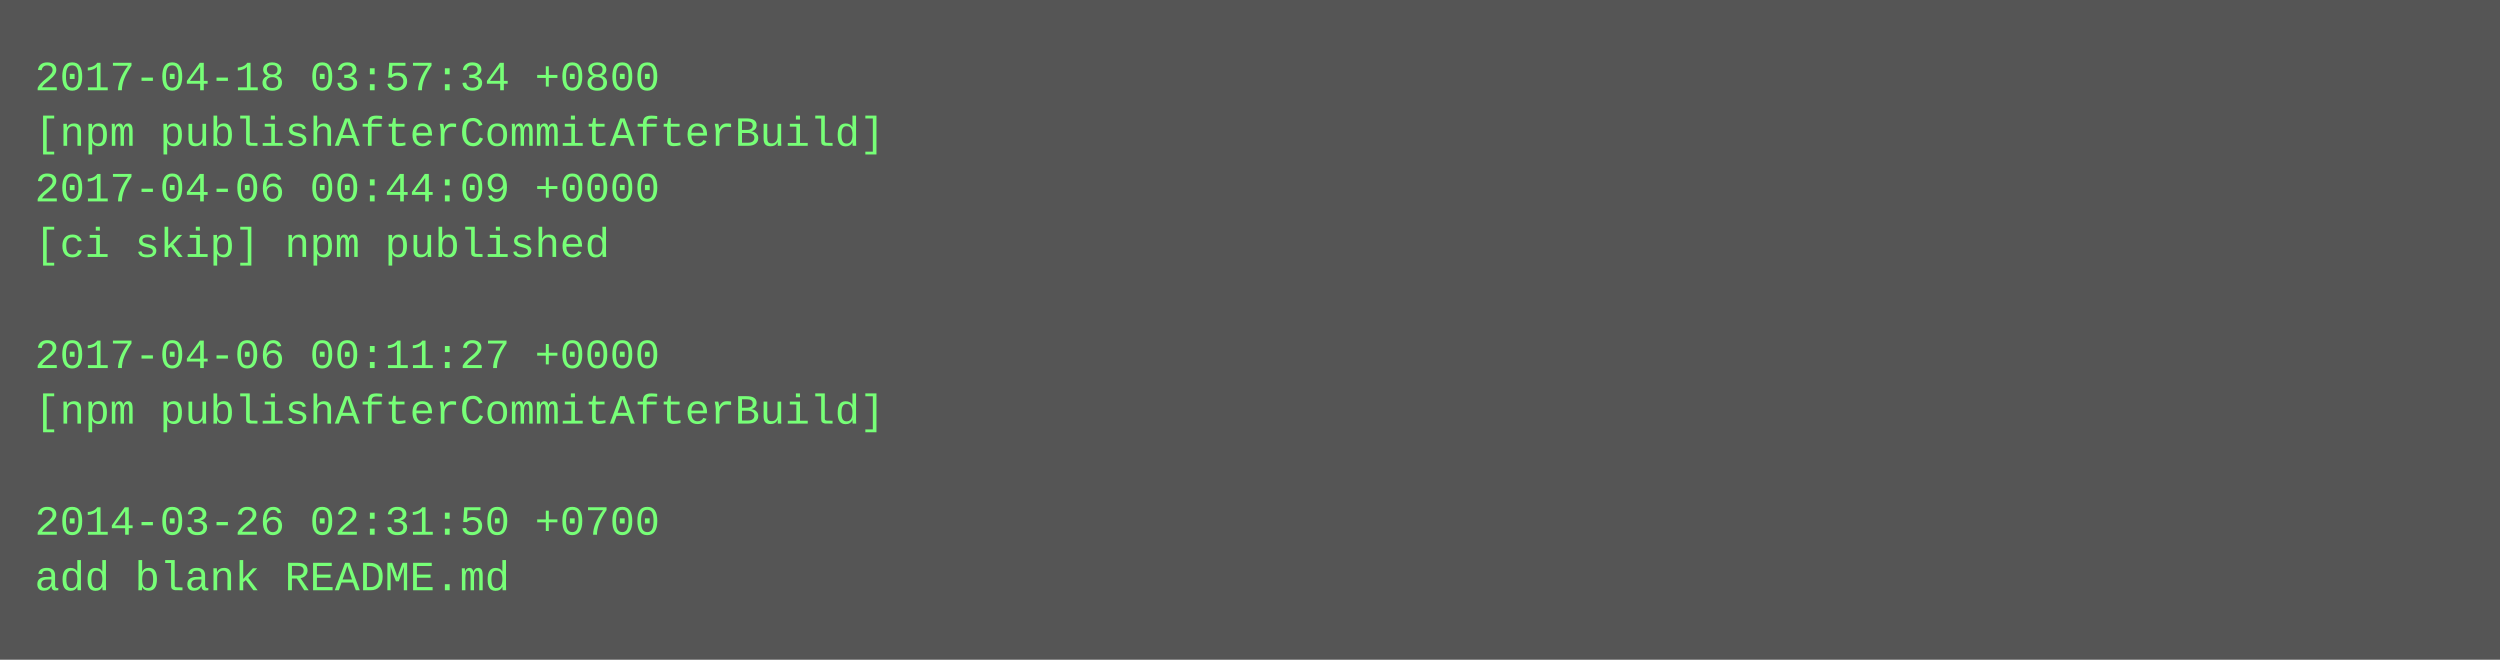
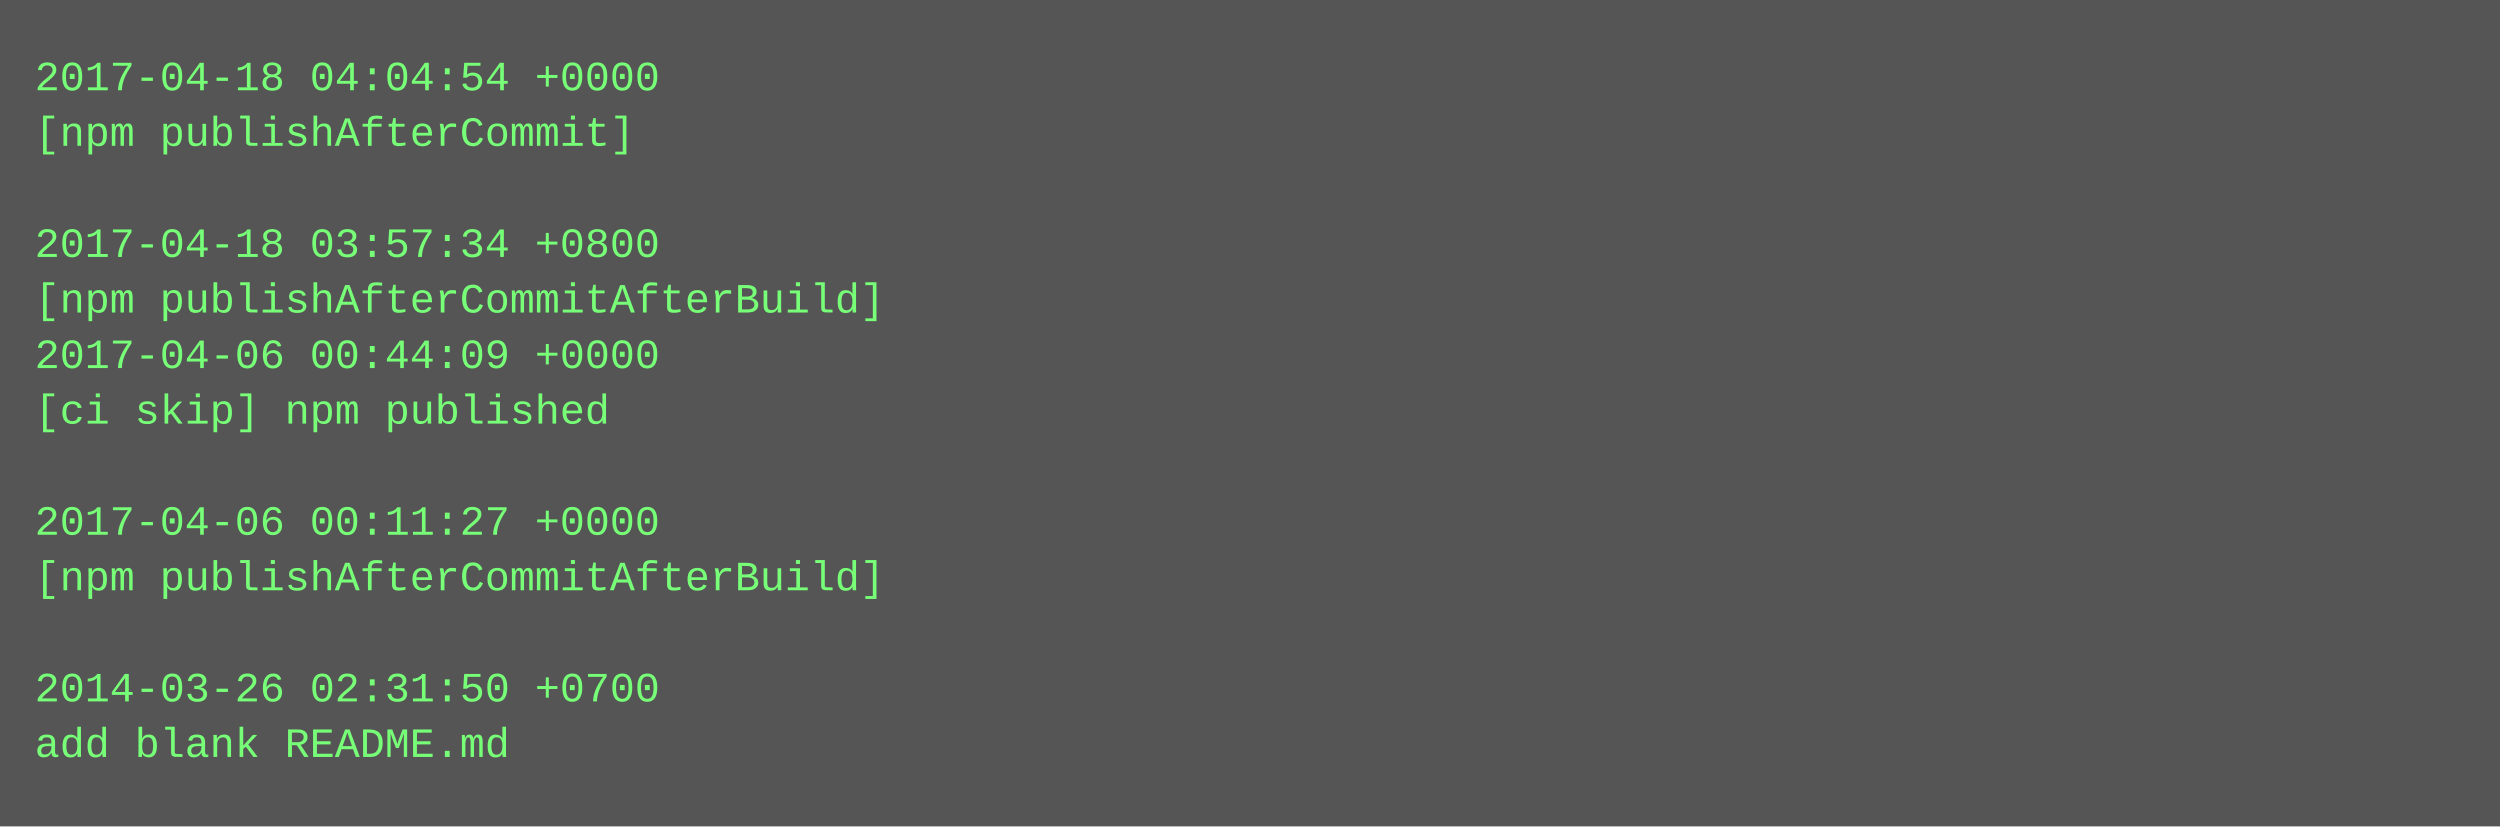
- <svg xmlns="http://www.w3.org/2000/svg" height="190" width="720">
-   <rect height="190" fill="#555" width="720" />
+ <svg xmlns="http://www.w3.org/2000/svg" height="238" width="720">
+   <rect height="238" fill="#555" width="720" />
  <text fill="#7f7" font-family="Courier New" font-size="12" xml:space="preserve">
-     <tspan x="10" y="26">2017-04-18 03:57:34 +0800</tspan>
-     <tspan x="10" y="42">[npm publishAfterCommitAfterBuild]</tspan>
-     <tspan x="10" y="58">2017-04-06 00:44:09 +0000</tspan>
-     <tspan x="10" y="74">[ci skip] npm published</tspan>
-     <tspan x="10" y="90" />
-     <tspan x="10" y="106">2017-04-06 00:11:27 +0000</tspan>
-     <tspan x="10" y="122">[npm publishAfterCommitAfterBuild]</tspan>
+     <tspan x="10" y="26">2017-04-18 04:04:54 +0000</tspan>
+     <tspan x="10" y="42">[npm publishAfterCommit]</tspan>
+     <tspan x="10" y="58" />
+     <tspan x="10" y="74">2017-04-18 03:57:34 +0800</tspan>
+     <tspan x="10" y="90">[npm publishAfterCommitAfterBuild]</tspan>
+     <tspan x="10" y="106">2017-04-06 00:44:09 +0000</tspan>
+     <tspan x="10" y="122">[ci skip] npm published</tspan>
    <tspan x="10" y="138" />
-     <tspan x="10" y="154">2014-03-26 02:31:50 +0700</tspan>
-     <tspan x="10" y="170">add blank README.md</tspan>
+     <tspan x="10" y="154">2017-04-06 00:11:27 +0000</tspan>
+     <tspan x="10" y="170">[npm publishAfterCommitAfterBuild]</tspan>
+     <tspan x="10" y="186" />
+     <tspan x="10" y="202">2014-03-26 02:31:50 +0700</tspan>
+     <tspan x="10" y="218">add blank README.md</tspan>
  </text>
</svg>
